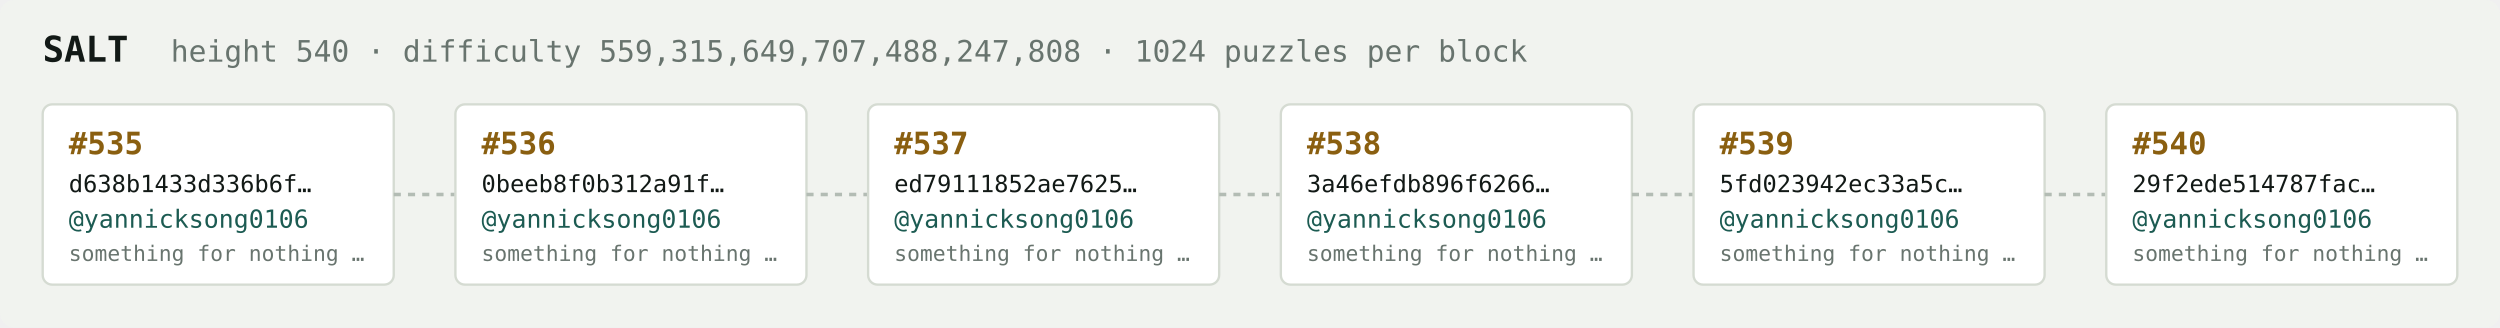
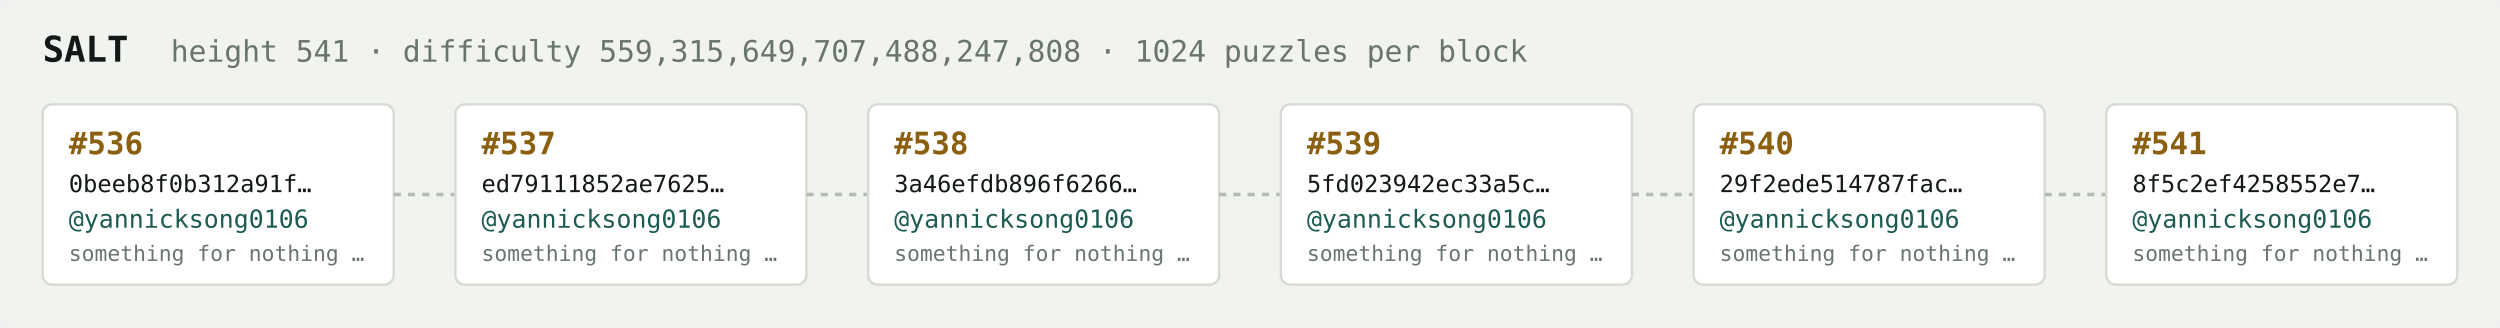
<svg xmlns="http://www.w3.org/2000/svg" width="1054" height="138" viewBox="0 0 1054 138" font-family="ui-monospace,SFMono-Regular,Menlo,monospace">
  <rect fill="#f1f3ef" width="1054" height="138" rx="6" />
  <text x="18" y="26" fill="#121916" font-size="15" font-weight="700">SALT</text>
-   <text x="72" y="26" fill="#68746e" font-size="12.5">height 540 · difficulty 559,315,649,707,488,247,808 · 1024 puzzles per block</text>
+   <text x="72" y="26" fill="#68746e" font-size="12.5">height 541 · difficulty 559,315,649,707,488,247,808 · 1024 puzzles per block</text>
  <rect x="18" y="44" width="148" height="76" rx="4" fill="#ffffff" stroke="#d5dbd2" stroke-width="1" />
-   <text x="29" y="65" fill="#8a5f10" font-size="13" font-weight="700">#535</text>
-   <text x="29" y="81" fill="#121916" font-size="10">d638b1433d336b6f…</text>
+   <text x="29" y="65" fill="#8a5f10" font-size="13" font-weight="700">#536</text>
+   <text x="29" y="81" fill="#121916" font-size="10">0beeb8f0b312a91f…</text>
  <text x="29" y="96" fill="#1c5b52" font-size="10.5">@yannicksong0106</text>
  <text x="29" y="110" fill="#68746e" font-size="9">something for nothing …</text>
  <line x1="166" y1="82.0" x2="192" y2="82.0" stroke="#b3bcb4" stroke-width="1.5" stroke-dasharray="3 3" />
  <rect x="192" y="44" width="148" height="76" rx="4" fill="#ffffff" stroke="#d5dbd2" stroke-width="1" />
-   <text x="203" y="65" fill="#8a5f10" font-size="13" font-weight="700">#536</text>
-   <text x="203" y="81" fill="#121916" font-size="10">0beeb8f0b312a91f…</text>
+   <text x="203" y="65" fill="#8a5f10" font-size="13" font-weight="700">#537</text>
+   <text x="203" y="81" fill="#121916" font-size="10">ed79111852ae7625…</text>
  <text x="203" y="96" fill="#1c5b52" font-size="10.5">@yannicksong0106</text>
  <text x="203" y="110" fill="#68746e" font-size="9">something for nothing …</text>
  <line x1="340" y1="82.0" x2="366" y2="82.0" stroke="#b3bcb4" stroke-width="1.5" stroke-dasharray="3 3" />
  <rect x="366" y="44" width="148" height="76" rx="4" fill="#ffffff" stroke="#d5dbd2" stroke-width="1" />
-   <text x="377" y="65" fill="#8a5f10" font-size="13" font-weight="700">#537</text>
-   <text x="377" y="81" fill="#121916" font-size="10">ed79111852ae7625…</text>
+   <text x="377" y="65" fill="#8a5f10" font-size="13" font-weight="700">#538</text>
+   <text x="377" y="81" fill="#121916" font-size="10">3a46efdb896f6266…</text>
  <text x="377" y="96" fill="#1c5b52" font-size="10.5">@yannicksong0106</text>
  <text x="377" y="110" fill="#68746e" font-size="9">something for nothing …</text>
  <line x1="514" y1="82.0" x2="540" y2="82.0" stroke="#b3bcb4" stroke-width="1.5" stroke-dasharray="3 3" />
  <rect x="540" y="44" width="148" height="76" rx="4" fill="#ffffff" stroke="#d5dbd2" stroke-width="1" />
-   <text x="551" y="65" fill="#8a5f10" font-size="13" font-weight="700">#538</text>
-   <text x="551" y="81" fill="#121916" font-size="10">3a46efdb896f6266…</text>
+   <text x="551" y="65" fill="#8a5f10" font-size="13" font-weight="700">#539</text>
+   <text x="551" y="81" fill="#121916" font-size="10">5fd023942ec33a5c…</text>
  <text x="551" y="96" fill="#1c5b52" font-size="10.5">@yannicksong0106</text>
  <text x="551" y="110" fill="#68746e" font-size="9">something for nothing …</text>
  <line x1="688" y1="82.0" x2="714" y2="82.0" stroke="#b3bcb4" stroke-width="1.5" stroke-dasharray="3 3" />
  <rect x="714" y="44" width="148" height="76" rx="4" fill="#ffffff" stroke="#d5dbd2" stroke-width="1" />
-   <text x="725" y="65" fill="#8a5f10" font-size="13" font-weight="700">#539</text>
-   <text x="725" y="81" fill="#121916" font-size="10">5fd023942ec33a5c…</text>
+   <text x="725" y="65" fill="#8a5f10" font-size="13" font-weight="700">#540</text>
+   <text x="725" y="81" fill="#121916" font-size="10">29f2ede514787fac…</text>
  <text x="725" y="96" fill="#1c5b52" font-size="10.5">@yannicksong0106</text>
  <text x="725" y="110" fill="#68746e" font-size="9">something for nothing …</text>
  <line x1="862" y1="82.0" x2="888" y2="82.0" stroke="#b3bcb4" stroke-width="1.5" stroke-dasharray="3 3" />
  <rect x="888" y="44" width="148" height="76" rx="4" fill="#ffffff" stroke="#d5dbd2" stroke-width="1" />
-   <text x="899" y="65" fill="#8a5f10" font-size="13" font-weight="700">#540</text>
-   <text x="899" y="81" fill="#121916" font-size="10">29f2ede514787fac…</text>
+   <text x="899" y="65" fill="#8a5f10" font-size="13" font-weight="700">#541</text>
+   <text x="899" y="81" fill="#121916" font-size="10">8f5c2ef4258552e7…</text>
  <text x="899" y="96" fill="#1c5b52" font-size="10.5">@yannicksong0106</text>
  <text x="899" y="110" fill="#68746e" font-size="9">something for nothing …</text>
</svg>
